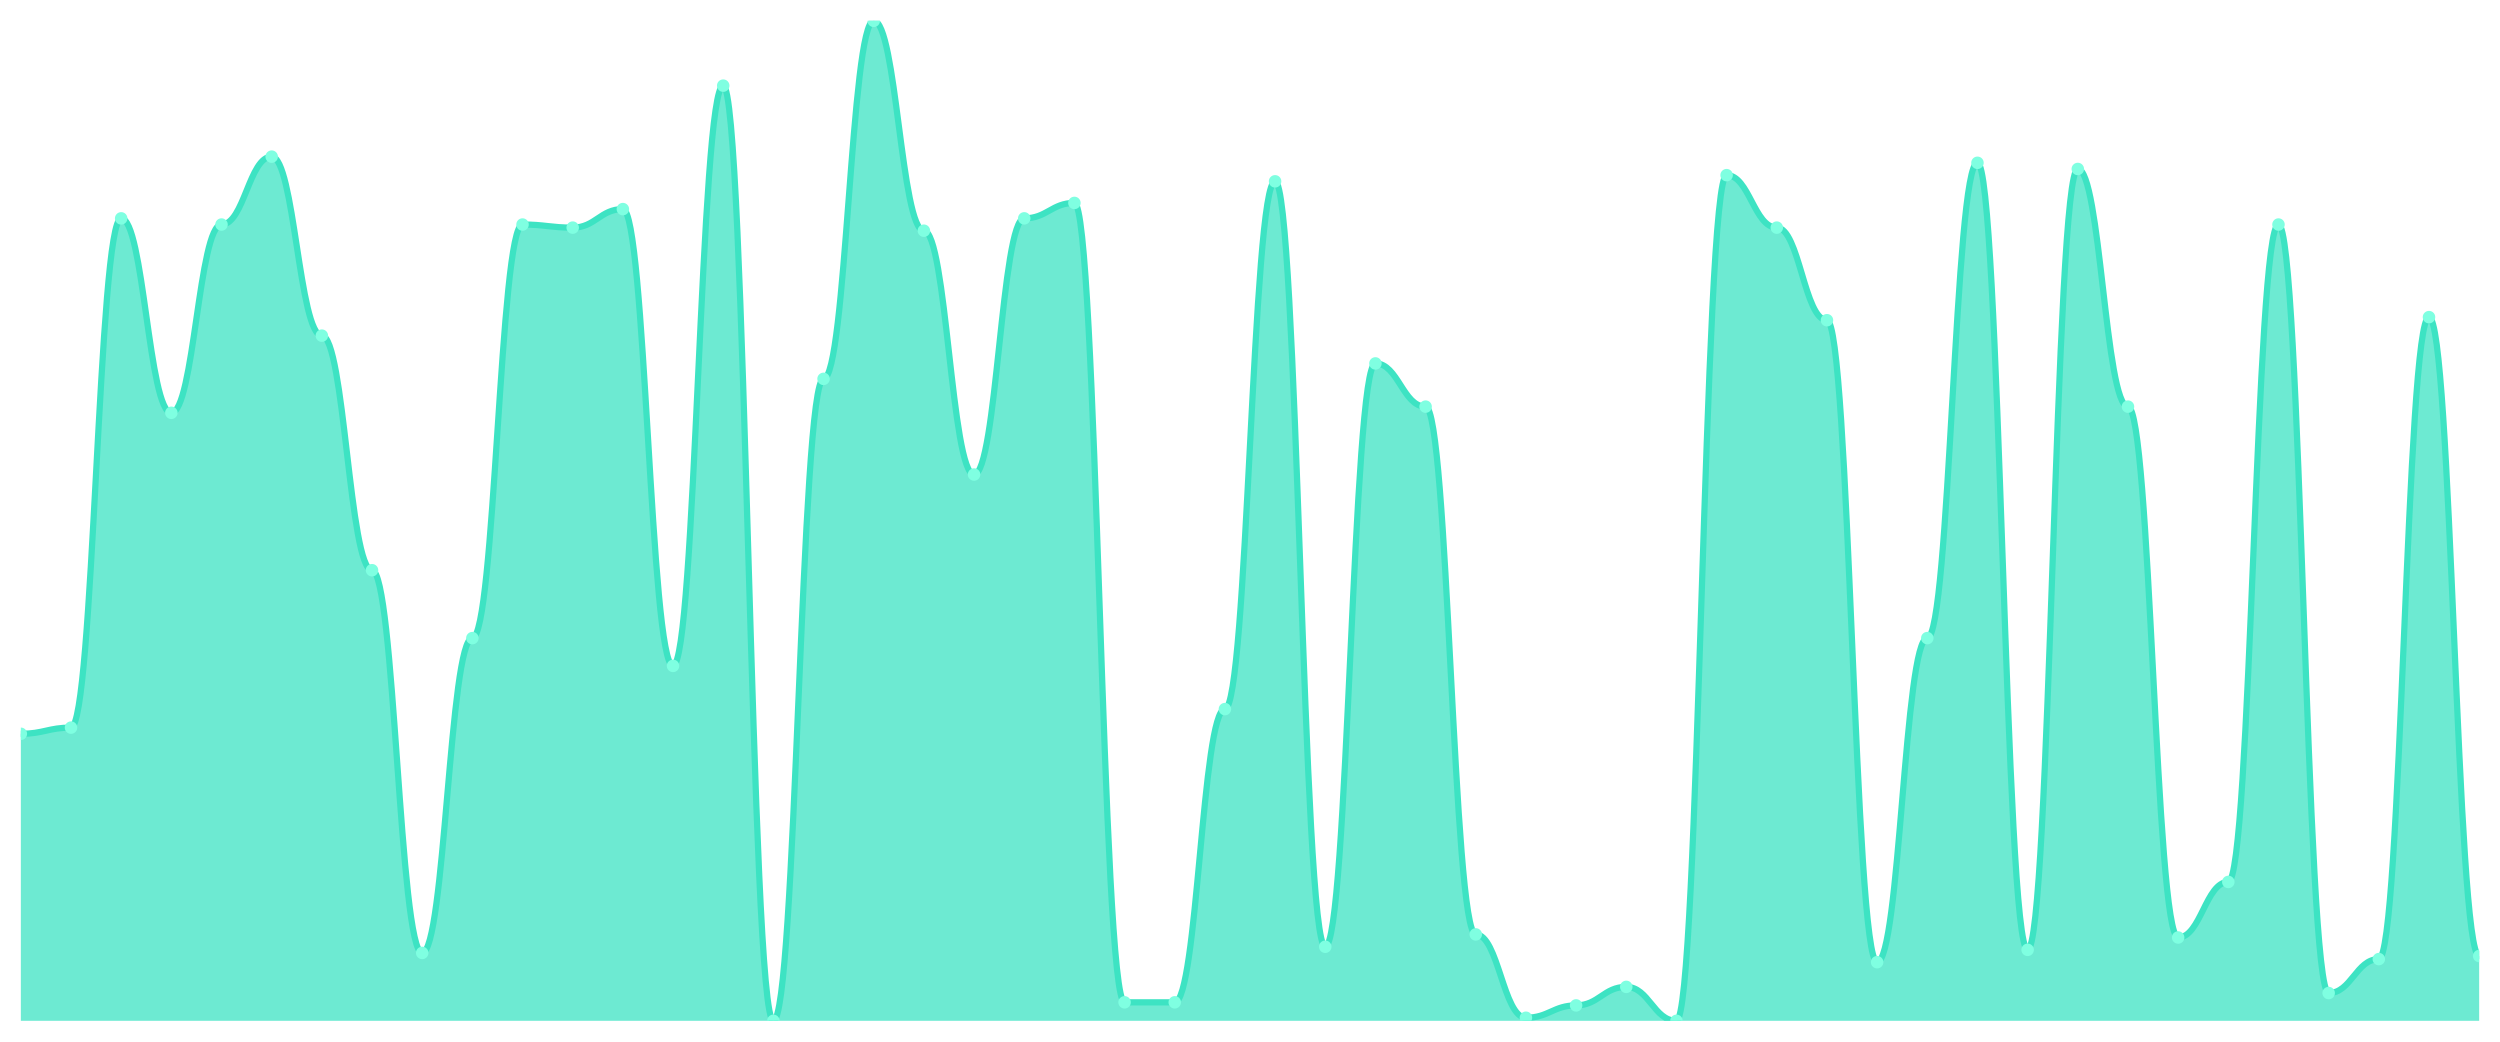
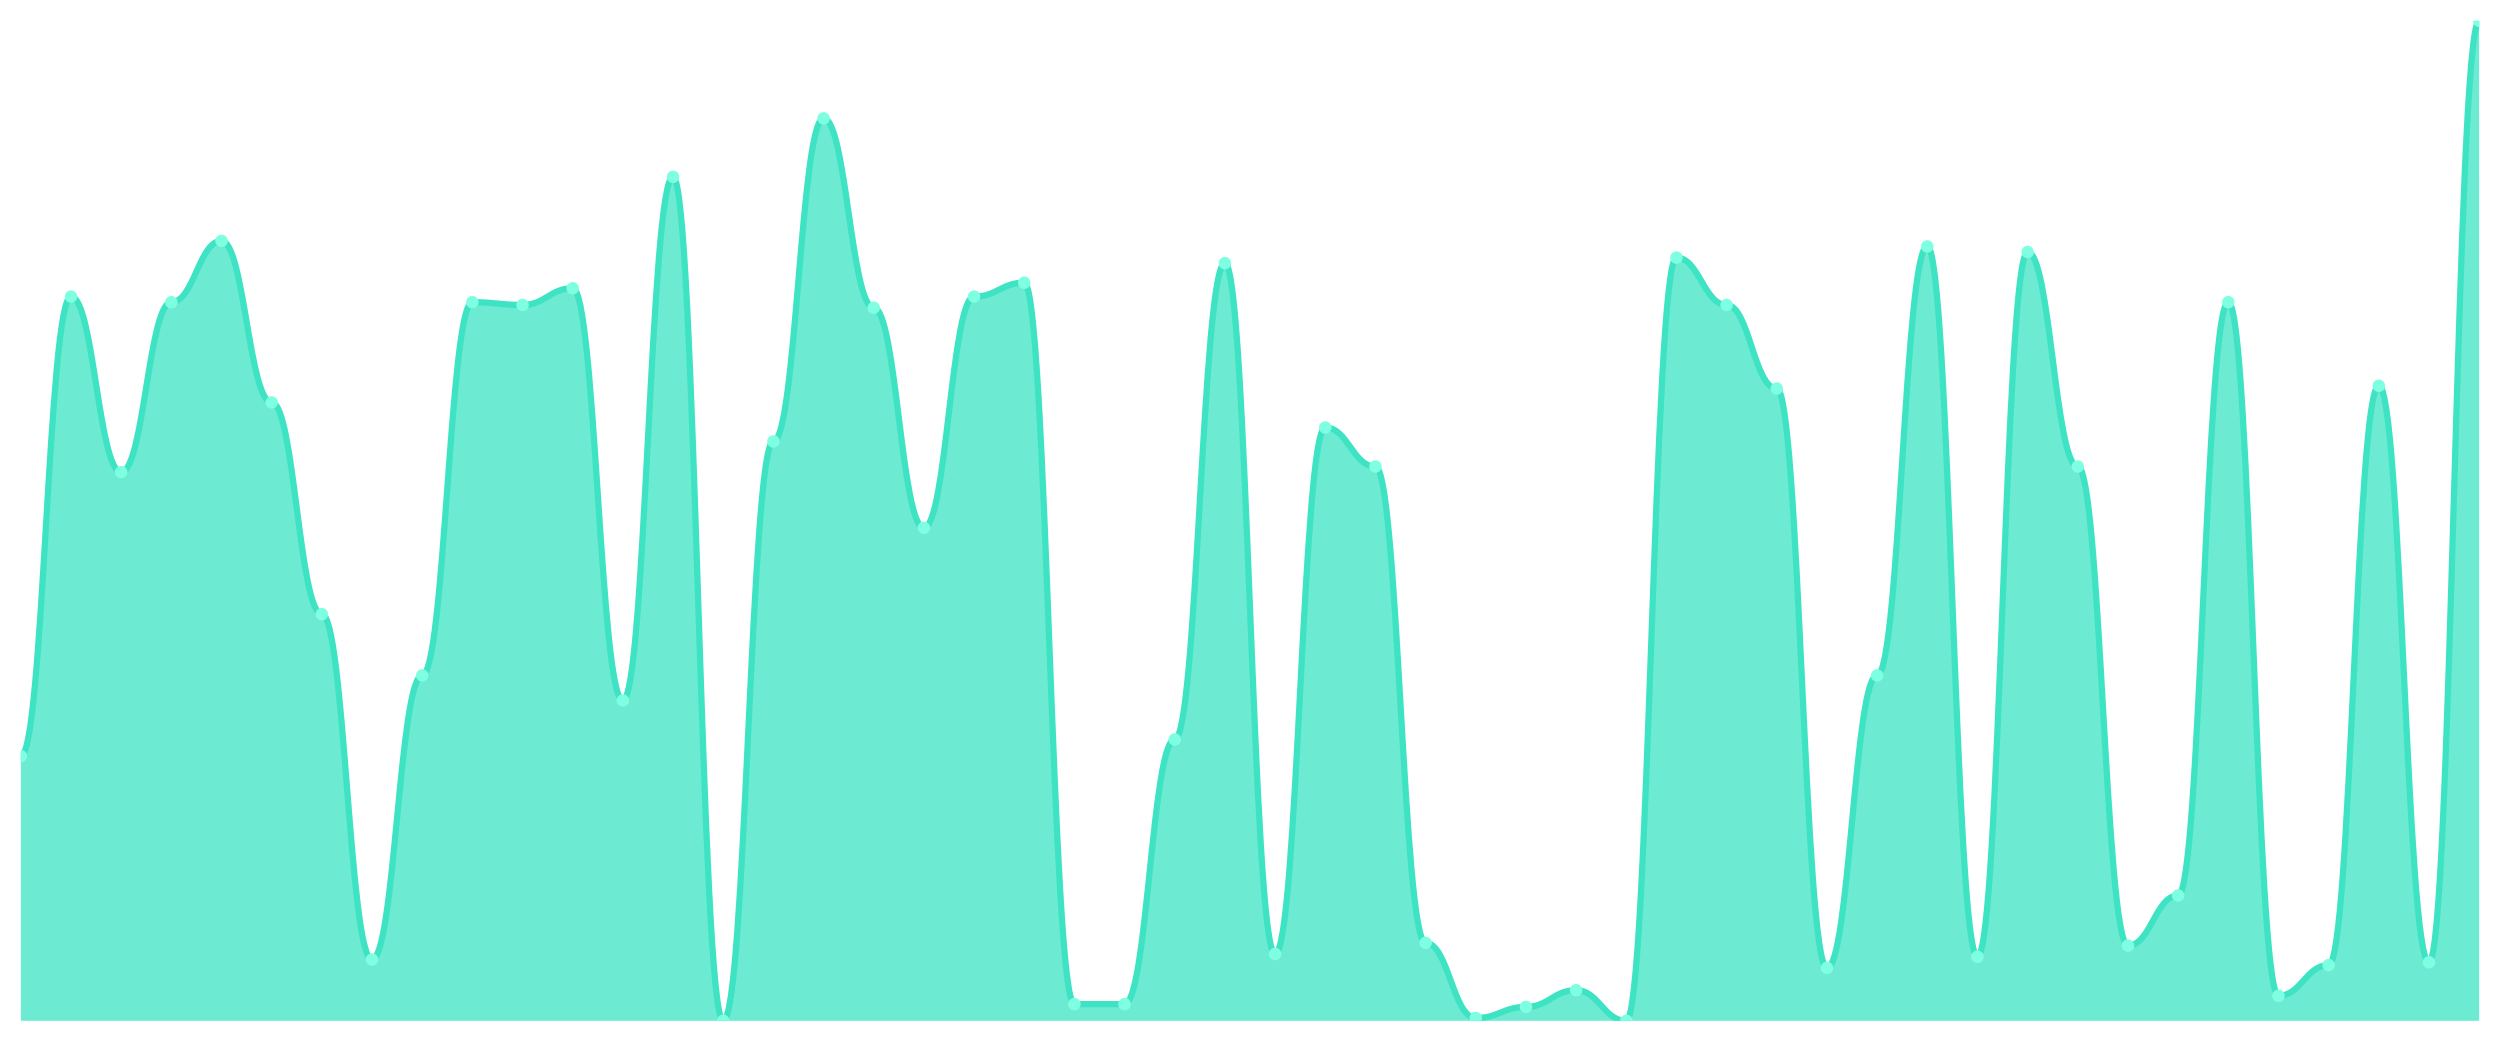
<svg xmlns="http://www.w3.org/2000/svg" viewBox="0 0 1200 500" width="1200" height="500">
  <defs>
    <clipPath id="c">
      <rect x="10" y="10" width="1180" height="480" />
    </clipPath>
  </defs>
  <rect width="1200" height="500" fill="none" />
  <g clip-path="url(#c)">
-     <path d="M 10,490 L 10,352.222 C 20.837,352.222 23.245,349.259 34.082,349.259 C 44.918,349.259 47.327,104.815 58.163,104.815 C 69,104.815 71.408,198.148 82.245,198.148 C 93.082,198.148 95.49,107.778 106.327,107.778 C 117.163,107.778 119.571,75.185 130.408,75.185 C 141.245,75.185 143.653,161.111 154.49,161.111 C 165.327,161.111 167.735,273.704 178.571,273.704 C 189.408,273.704 191.816,457.407 202.653,457.407 C 213.49,457.407 215.898,306.296 226.735,306.296 C 237.571,306.296 239.98,107.778 250.816,107.778 C 261.653,107.778 264.061,109.259 274.898,109.259 C 285.735,109.259 288.143,100.37 298.98,100.37 C 309.816,100.37 312.224,319.63 323.061,319.63 C 333.898,319.63 336.306,41.111 347.143,41.111 C 357.98,41.111 360.388,490 371.224,490 C 382.061,490 384.469,181.852 395.306,181.852 C 406.143,181.852 408.551,10 419.388,10 C 430.224,10 432.633,110.741 443.469,110.741 C 454.306,110.741 456.714,227.778 467.551,227.778 C 478.388,227.778 480.796,104.815 491.633,104.815 C 502.469,104.815 504.878,97.407 515.714,97.407 C 526.551,97.407 528.959,481.111 539.796,481.111 C 550.633,481.111 553.041,481.111 563.878,481.111 C 574.714,481.111 577.122,340.37 587.959,340.37 C 598.796,340.37 601.204,87.037 612.041,87.037 C 622.878,87.037 625.286,454.444 636.122,454.444 C 646.959,454.444 649.367,174.444 660.204,174.444 C 671.041,174.444 673.449,195.185 684.286,195.185 C 695.122,195.185 697.531,448.519 708.367,448.519 C 719.204,448.519 721.612,488.519 732.449,488.519 C 743.286,488.519 745.694,482.593 756.531,482.593 C 767.367,482.593 769.776,473.704 780.612,473.704 C 791.449,473.704 793.857,490 804.694,490 C 815.531,490 817.939,84.074 828.776,84.074 C 839.612,84.074 842.02,109.259 852.857,109.259 C 863.694,109.259 866.102,153.704 876.939,153.704 C 887.776,153.704 890.184,461.852 901.02,461.852 C 911.857,461.852 914.265,306.296 925.102,306.296 C 935.939,306.296 938.347,78.148 949.184,78.148 C 960.02,78.148 962.429,455.926 973.265,455.926 C 984.102,455.926 986.51,81.111 997.347,81.111 C 1008.184,81.111 1010.592,195.185 1021.429,195.185 C 1032.265,195.185 1034.673,450 1045.51,450 C 1056.347,450 1058.755,423.333 1069.592,423.333 C 1080.429,423.333 1082.837,107.778 1093.673,107.778 C 1104.51,107.778 1106.918,476.667 1117.755,476.667 C 1128.592,476.667 1131,460.37 1141.837,460.37 C 1152.673,460.37 1155.082,152.222 1165.918,152.222 C 1176.755,152.222 1179.163,458.889 1190,458.889 L 1190,490 Z" fill="rgba(61,227,195,0.75)" />
-     <path d="M 10,352.222 C 20.837,352.222 23.245,349.259 34.082,349.259 C 44.918,349.259 47.327,104.815 58.163,104.815 C 69,104.815 71.408,198.148 82.245,198.148 C 93.082,198.148 95.49,107.778 106.327,107.778 C 117.163,107.778 119.571,75.185 130.408,75.185 C 141.245,75.185 143.653,161.111 154.49,161.111 C 165.327,161.111 167.735,273.704 178.571,273.704 C 189.408,273.704 191.816,457.407 202.653,457.407 C 213.49,457.407 215.898,306.296 226.735,306.296 C 237.571,306.296 239.98,107.778 250.816,107.778 C 261.653,107.778 264.061,109.259 274.898,109.259 C 285.735,109.259 288.143,100.37 298.98,100.37 C 309.816,100.37 312.224,319.63 323.061,319.63 C 333.898,319.63 336.306,41.111 347.143,41.111 C 357.98,41.111 360.388,490 371.224,490 C 382.061,490 384.469,181.852 395.306,181.852 C 406.143,181.852 408.551,10 419.388,10 C 430.224,10 432.633,110.741 443.469,110.741 C 454.306,110.741 456.714,227.778 467.551,227.778 C 478.388,227.778 480.796,104.815 491.633,104.815 C 502.469,104.815 504.878,97.407 515.714,97.407 C 526.551,97.407 528.959,481.111 539.796,481.111 C 550.633,481.111 553.041,481.111 563.878,481.111 C 574.714,481.111 577.122,340.37 587.959,340.37 C 598.796,340.37 601.204,87.037 612.041,87.037 C 622.878,87.037 625.286,454.444 636.122,454.444 C 646.959,454.444 649.367,174.444 660.204,174.444 C 671.041,174.444 673.449,195.185 684.286,195.185 C 695.122,195.185 697.531,448.519 708.367,448.519 C 719.204,448.519 721.612,488.519 732.449,488.519 C 743.286,488.519 745.694,482.593 756.531,482.593 C 767.367,482.593 769.776,473.704 780.612,473.704 C 791.449,473.704 793.857,490 804.694,490 C 815.531,490 817.939,84.074 828.776,84.074 C 839.612,84.074 842.02,109.259 852.857,109.259 C 863.694,109.259 866.102,153.704 876.939,153.704 C 887.776,153.704 890.184,461.852 901.02,461.852 C 911.857,461.852 914.265,306.296 925.102,306.296 C 935.939,306.296 938.347,78.148 949.184,78.148 C 960.02,78.148 962.429,455.926 973.265,455.926 C 984.102,455.926 986.51,81.111 997.347,81.111 C 1008.184,81.111 1010.592,195.185 1021.429,195.185 C 1032.265,195.185 1034.673,450 1045.51,450 C 1056.347,450 1058.755,423.333 1069.592,423.333 C 1080.429,423.333 1082.837,107.778 1093.673,107.778 C 1104.51,107.778 1106.918,476.667 1117.755,476.667 C 1128.592,476.667 1131,460.37 1141.837,460.37 C 1152.673,460.37 1155.082,152.222 1165.918,152.222 C 1176.755,152.222 1179.163,458.889 1190,458.889" fill="none" stroke="#3de3c3" stroke-width="3" stroke-linecap="round" stroke-linejoin="round" />
-     <circle cx="10" cy="352.222" r="3" fill="#7fffe1" />
-     <circle cx="34.082" cy="349.259" r="3" fill="#7fffe1" />
-     <circle cx="58.163" cy="104.815" r="3" fill="#7fffe1" />
-     <circle cx="82.245" cy="198.148" r="3" fill="#7fffe1" />
-     <circle cx="106.327" cy="107.778" r="3" fill="#7fffe1" />
-     <circle cx="130.408" cy="75.185" r="3" fill="#7fffe1" />
-     <circle cx="154.49" cy="161.111" r="3" fill="#7fffe1" />
-     <circle cx="178.571" cy="273.704" r="3" fill="#7fffe1" />
-     <circle cx="202.653" cy="457.407" r="3" fill="#7fffe1" />
-     <circle cx="226.735" cy="306.296" r="3" fill="#7fffe1" />
-     <circle cx="250.816" cy="107.778" r="3" fill="#7fffe1" />
-     <circle cx="274.898" cy="109.259" r="3" fill="#7fffe1" />
-     <circle cx="298.98" cy="100.37" r="3" fill="#7fffe1" />
-     <circle cx="323.061" cy="319.63" r="3" fill="#7fffe1" />
-     <circle cx="347.143" cy="41.111" r="3" fill="#7fffe1" />
-     <circle cx="371.224" cy="490" r="3" fill="#7fffe1" />
-     <circle cx="395.306" cy="181.852" r="3" fill="#7fffe1" />
-     <circle cx="419.388" cy="10" r="3" fill="#7fffe1" />
-     <circle cx="443.469" cy="110.741" r="3" fill="#7fffe1" />
-     <circle cx="467.551" cy="227.778" r="3" fill="#7fffe1" />
-     <circle cx="491.633" cy="104.815" r="3" fill="#7fffe1" />
-     <circle cx="515.714" cy="97.407" r="3" fill="#7fffe1" />
-     <circle cx="539.796" cy="481.111" r="3" fill="#7fffe1" />
-     <circle cx="563.878" cy="481.111" r="3" fill="#7fffe1" />
-     <circle cx="587.959" cy="340.37" r="3" fill="#7fffe1" />
-     <circle cx="612.041" cy="87.037" r="3" fill="#7fffe1" />
-     <circle cx="636.122" cy="454.444" r="3" fill="#7fffe1" />
-     <circle cx="660.204" cy="174.444" r="3" fill="#7fffe1" />
-     <circle cx="684.286" cy="195.185" r="3" fill="#7fffe1" />
-     <circle cx="708.367" cy="448.519" r="3" fill="#7fffe1" />
-     <circle cx="732.449" cy="488.519" r="3" fill="#7fffe1" />
-     <circle cx="756.531" cy="482.593" r="3" fill="#7fffe1" />
-     <circle cx="780.612" cy="473.704" r="3" fill="#7fffe1" />
-     <circle cx="804.694" cy="490" r="3" fill="#7fffe1" />
-     <circle cx="828.776" cy="84.074" r="3" fill="#7fffe1" />
-     <circle cx="852.857" cy="109.259" r="3" fill="#7fffe1" />
-     <circle cx="876.939" cy="153.704" r="3" fill="#7fffe1" />
-     <circle cx="901.02" cy="461.852" r="3" fill="#7fffe1" />
-     <circle cx="925.102" cy="306.296" r="3" fill="#7fffe1" />
-     <circle cx="949.184" cy="78.148" r="3" fill="#7fffe1" />
-     <circle cx="973.265" cy="455.926" r="3" fill="#7fffe1" />
-     <circle cx="997.347" cy="81.111" r="3" fill="#7fffe1" />
-     <circle cx="1021.429" cy="195.185" r="3" fill="#7fffe1" />
-     <circle cx="1045.51" cy="450" r="3" fill="#7fffe1" />
-     <circle cx="1069.592" cy="423.333" r="3" fill="#7fffe1" />
-     <circle cx="1093.673" cy="107.778" r="3" fill="#7fffe1" />
-     <circle cx="1117.755" cy="476.667" r="3" fill="#7fffe1" />
-     <circle cx="1141.837" cy="460.37" r="3" fill="#7fffe1" />
-     <circle cx="1165.918" cy="152.222" r="3" fill="#7fffe1" />
-     <circle cx="1190" cy="458.889" r="3" fill="#7fffe1" />
+     <path d="M 10,490 L 10,362.981 C 20.837,362.981 23.245,142.368 34.082,142.368 C 44.918,142.368 47.327,226.602 58.163,226.602 C 69,226.602 71.408,145.042 82.245,145.042 C 93.082,145.042 95.49,115.627 106.327,115.627 C 117.163,115.627 119.571,193.175 130.408,193.175 C 141.245,193.175 143.653,294.791 154.49,294.791 C 165.327,294.791 167.735,460.585 178.571,460.585 C 189.408,460.585 191.816,324.206 202.653,324.206 C 213.49,324.206 215.898,145.042 226.735,145.042 C 237.571,145.042 239.98,146.379 250.816,146.379 C 261.653,146.379 264.061,138.357 274.898,138.357 C 285.735,138.357 288.143,336.24 298.98,336.24 C 309.816,336.24 312.224,84.875 323.061,84.875 C 333.898,84.875 336.306,490 347.143,490 C 357.98,490 360.388,211.894 371.224,211.894 C 382.061,211.894 384.469,56.797 395.306,56.797 C 406.143,56.797 408.551,147.716 419.388,147.716 C 430.224,147.716 432.633,253.343 443.469,253.343 C 454.306,253.343 456.714,142.368 467.551,142.368 C 478.388,142.368 480.796,135.682 491.633,135.682 C 502.469,135.682 504.878,481.978 515.714,481.978 C 526.551,481.978 528.959,481.978 539.796,481.978 C 550.633,481.978 553.041,354.958 563.878,354.958 C 574.714,354.958 577.122,126.323 587.959,126.323 C 598.796,126.323 601.204,457.911 612.041,457.911 C 622.878,457.911 625.286,205.209 636.122,205.209 C 646.959,205.209 649.367,223.928 660.204,223.928 C 671.041,223.928 673.449,452.563 684.286,452.563 C 695.122,452.563 697.531,488.663 708.367,488.663 C 719.204,488.663 721.612,483.315 732.449,483.315 C 743.286,483.315 745.694,475.292 756.531,475.292 C 767.367,475.292 769.776,490 780.612,490 C 791.449,490 793.857,123.649 804.694,123.649 C 815.531,123.649 817.939,146.379 828.776,146.379 C 839.612,146.379 842.02,186.49 852.857,186.49 C 863.694,186.49 866.102,464.596 876.939,464.596 C 887.776,464.596 890.184,324.206 901.02,324.206 C 911.857,324.206 914.265,118.301 925.102,118.301 C 935.939,118.301 938.347,459.248 949.184,459.248 C 960.02,459.248 962.429,120.975 973.265,120.975 C 984.102,120.975 986.51,223.928 997.347,223.928 C 1008.184,223.928 1010.592,453.9 1021.429,453.9 C 1032.265,453.9 1034.673,429.833 1045.51,429.833 C 1056.347,429.833 1058.755,145.042 1069.592,145.042 C 1080.429,145.042 1082.837,477.967 1093.673,477.967 C 1104.51,477.967 1106.918,463.259 1117.755,463.259 C 1128.592,463.259 1131,185.153 1141.837,185.153 C 1152.673,185.153 1155.082,461.922 1165.918,461.922 C 1176.755,461.922 1179.163,10 1190,10 L 1190,490 Z" fill="rgba(61,227,195,0.75)" />
+     <path d="M 10,362.981 C 20.837,362.981 23.245,142.368 34.082,142.368 C 44.918,142.368 47.327,226.602 58.163,226.602 C 69,226.602 71.408,145.042 82.245,145.042 C 93.082,145.042 95.49,115.627 106.327,115.627 C 117.163,115.627 119.571,193.175 130.408,193.175 C 141.245,193.175 143.653,294.791 154.49,294.791 C 165.327,294.791 167.735,460.585 178.571,460.585 C 189.408,460.585 191.816,324.206 202.653,324.206 C 213.49,324.206 215.898,145.042 226.735,145.042 C 237.571,145.042 239.98,146.379 250.816,146.379 C 261.653,146.379 264.061,138.357 274.898,138.357 C 285.735,138.357 288.143,336.24 298.98,336.24 C 309.816,336.24 312.224,84.875 323.061,84.875 C 333.898,84.875 336.306,490 347.143,490 C 357.98,490 360.388,211.894 371.224,211.894 C 382.061,211.894 384.469,56.797 395.306,56.797 C 406.143,56.797 408.551,147.716 419.388,147.716 C 430.224,147.716 432.633,253.343 443.469,253.343 C 454.306,253.343 456.714,142.368 467.551,142.368 C 478.388,142.368 480.796,135.682 491.633,135.682 C 502.469,135.682 504.878,481.978 515.714,481.978 C 526.551,481.978 528.959,481.978 539.796,481.978 C 550.633,481.978 553.041,354.958 563.878,354.958 C 574.714,354.958 577.122,126.323 587.959,126.323 C 598.796,126.323 601.204,457.911 612.041,457.911 C 622.878,457.911 625.286,205.209 636.122,205.209 C 646.959,205.209 649.367,223.928 660.204,223.928 C 671.041,223.928 673.449,452.563 684.286,452.563 C 695.122,452.563 697.531,488.663 708.367,488.663 C 719.204,488.663 721.612,483.315 732.449,483.315 C 743.286,483.315 745.694,475.292 756.531,475.292 C 767.367,475.292 769.776,490 780.612,490 C 791.449,490 793.857,123.649 804.694,123.649 C 815.531,123.649 817.939,146.379 828.776,146.379 C 839.612,146.379 842.02,186.49 852.857,186.49 C 863.694,186.49 866.102,464.596 876.939,464.596 C 887.776,464.596 890.184,324.206 901.02,324.206 C 911.857,324.206 914.265,118.301 925.102,118.301 C 935.939,118.301 938.347,459.248 949.184,459.248 C 960.02,459.248 962.429,120.975 973.265,120.975 C 984.102,120.975 986.51,223.928 997.347,223.928 C 1008.184,223.928 1010.592,453.9 1021.429,453.9 C 1032.265,453.9 1034.673,429.833 1045.51,429.833 C 1056.347,429.833 1058.755,145.042 1069.592,145.042 C 1080.429,145.042 1082.837,477.967 1093.673,477.967 C 1104.51,477.967 1106.918,463.259 1117.755,463.259 C 1128.592,463.259 1131,185.153 1141.837,185.153 C 1152.673,185.153 1155.082,461.922 1165.918,461.922 C 1176.755,461.922 1179.163,10 1190,10" fill="none" stroke="#3de3c3" stroke-width="3" stroke-linecap="round" stroke-linejoin="round" />
+     <circle cx="10" cy="362.981" r="3" fill="#7fffe1" />
+     <circle cx="34.082" cy="142.368" r="3" fill="#7fffe1" />
+     <circle cx="58.163" cy="226.602" r="3" fill="#7fffe1" />
+     <circle cx="82.245" cy="145.042" r="3" fill="#7fffe1" />
+     <circle cx="106.327" cy="115.627" r="3" fill="#7fffe1" />
+     <circle cx="130.408" cy="193.175" r="3" fill="#7fffe1" />
+     <circle cx="154.49" cy="294.791" r="3" fill="#7fffe1" />
+     <circle cx="178.571" cy="460.585" r="3" fill="#7fffe1" />
+     <circle cx="202.653" cy="324.206" r="3" fill="#7fffe1" />
+     <circle cx="226.735" cy="145.042" r="3" fill="#7fffe1" />
+     <circle cx="250.816" cy="146.379" r="3" fill="#7fffe1" />
+     <circle cx="274.898" cy="138.357" r="3" fill="#7fffe1" />
+     <circle cx="298.98" cy="336.24" r="3" fill="#7fffe1" />
+     <circle cx="323.061" cy="84.875" r="3" fill="#7fffe1" />
+     <circle cx="347.143" cy="490" r="3" fill="#7fffe1" />
+     <circle cx="371.224" cy="211.894" r="3" fill="#7fffe1" />
+     <circle cx="395.306" cy="56.797" r="3" fill="#7fffe1" />
+     <circle cx="419.388" cy="147.716" r="3" fill="#7fffe1" />
+     <circle cx="443.469" cy="253.343" r="3" fill="#7fffe1" />
+     <circle cx="467.551" cy="142.368" r="3" fill="#7fffe1" />
+     <circle cx="491.633" cy="135.682" r="3" fill="#7fffe1" />
+     <circle cx="515.714" cy="481.978" r="3" fill="#7fffe1" />
+     <circle cx="539.796" cy="481.978" r="3" fill="#7fffe1" />
+     <circle cx="563.878" cy="354.958" r="3" fill="#7fffe1" />
+     <circle cx="587.959" cy="126.323" r="3" fill="#7fffe1" />
+     <circle cx="612.041" cy="457.911" r="3" fill="#7fffe1" />
+     <circle cx="636.122" cy="205.209" r="3" fill="#7fffe1" />
+     <circle cx="660.204" cy="223.928" r="3" fill="#7fffe1" />
+     <circle cx="684.286" cy="452.563" r="3" fill="#7fffe1" />
+     <circle cx="708.367" cy="488.663" r="3" fill="#7fffe1" />
+     <circle cx="732.449" cy="483.315" r="3" fill="#7fffe1" />
+     <circle cx="756.531" cy="475.292" r="3" fill="#7fffe1" />
+     <circle cx="780.612" cy="490" r="3" fill="#7fffe1" />
+     <circle cx="804.694" cy="123.649" r="3" fill="#7fffe1" />
+     <circle cx="828.776" cy="146.379" r="3" fill="#7fffe1" />
+     <circle cx="852.857" cy="186.49" r="3" fill="#7fffe1" />
+     <circle cx="876.939" cy="464.596" r="3" fill="#7fffe1" />
+     <circle cx="901.02" cy="324.206" r="3" fill="#7fffe1" />
+     <circle cx="925.102" cy="118.301" r="3" fill="#7fffe1" />
+     <circle cx="949.184" cy="459.248" r="3" fill="#7fffe1" />
+     <circle cx="973.265" cy="120.975" r="3" fill="#7fffe1" />
+     <circle cx="997.347" cy="223.928" r="3" fill="#7fffe1" />
+     <circle cx="1021.429" cy="453.9" r="3" fill="#7fffe1" />
+     <circle cx="1045.51" cy="429.833" r="3" fill="#7fffe1" />
+     <circle cx="1069.592" cy="145.042" r="3" fill="#7fffe1" />
+     <circle cx="1093.673" cy="477.967" r="3" fill="#7fffe1" />
+     <circle cx="1117.755" cy="463.259" r="3" fill="#7fffe1" />
+     <circle cx="1141.837" cy="185.153" r="3" fill="#7fffe1" />
+     <circle cx="1165.918" cy="461.922" r="3" fill="#7fffe1" />
+     <circle cx="1190" cy="10" r="3" fill="#7fffe1" />
  </g>
</svg>
